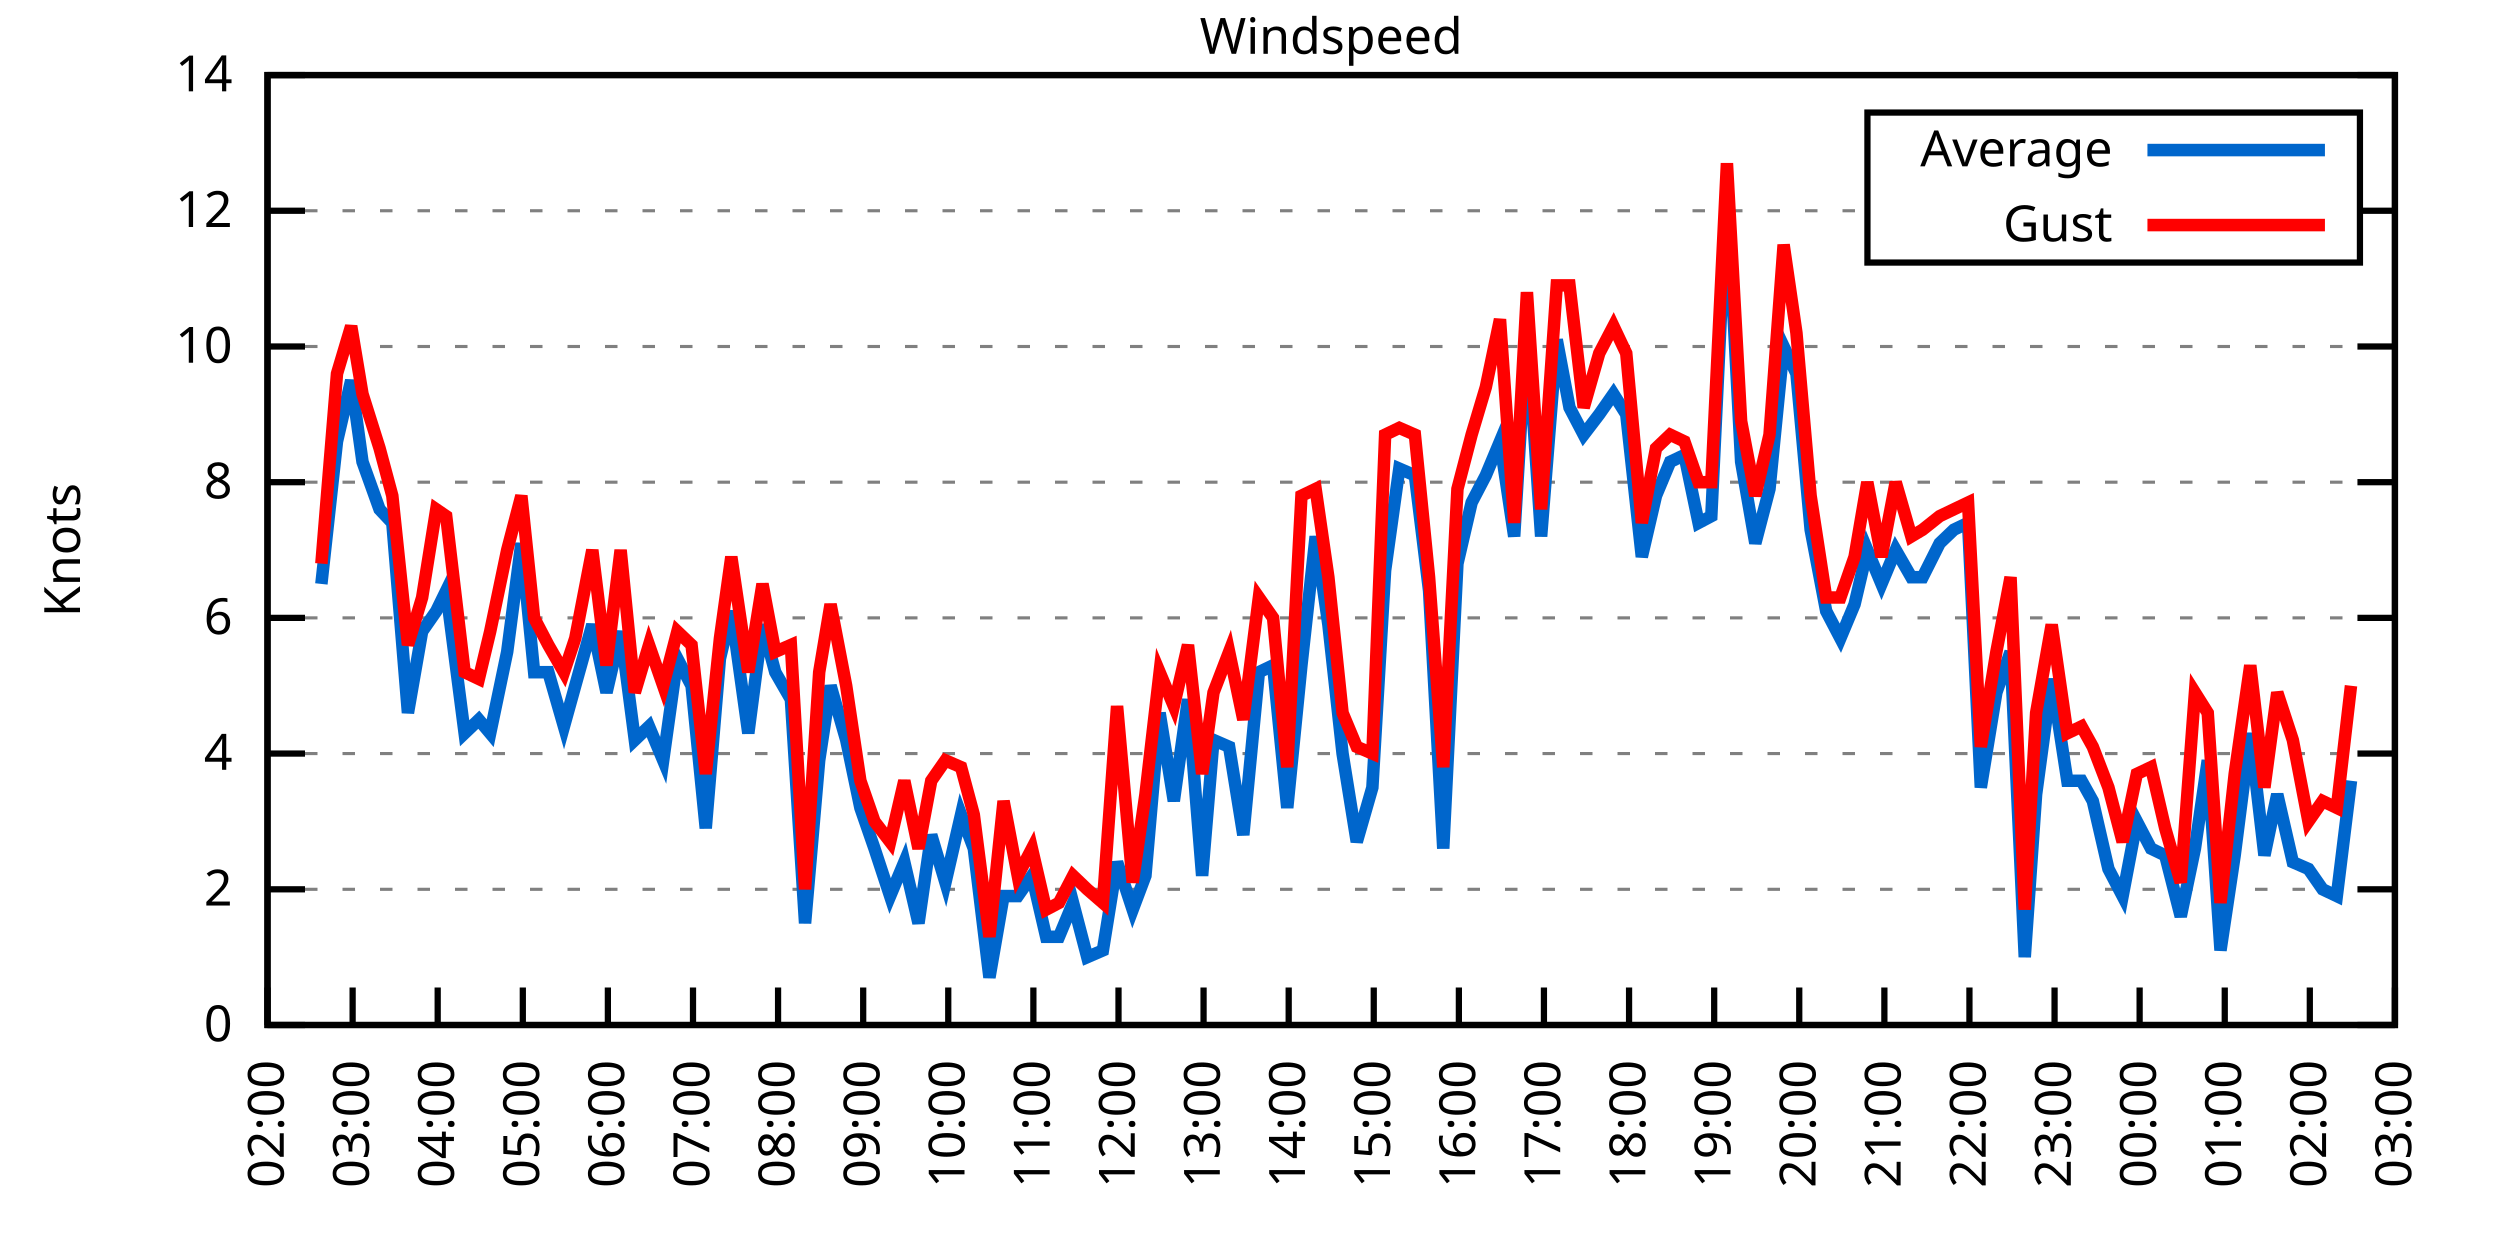
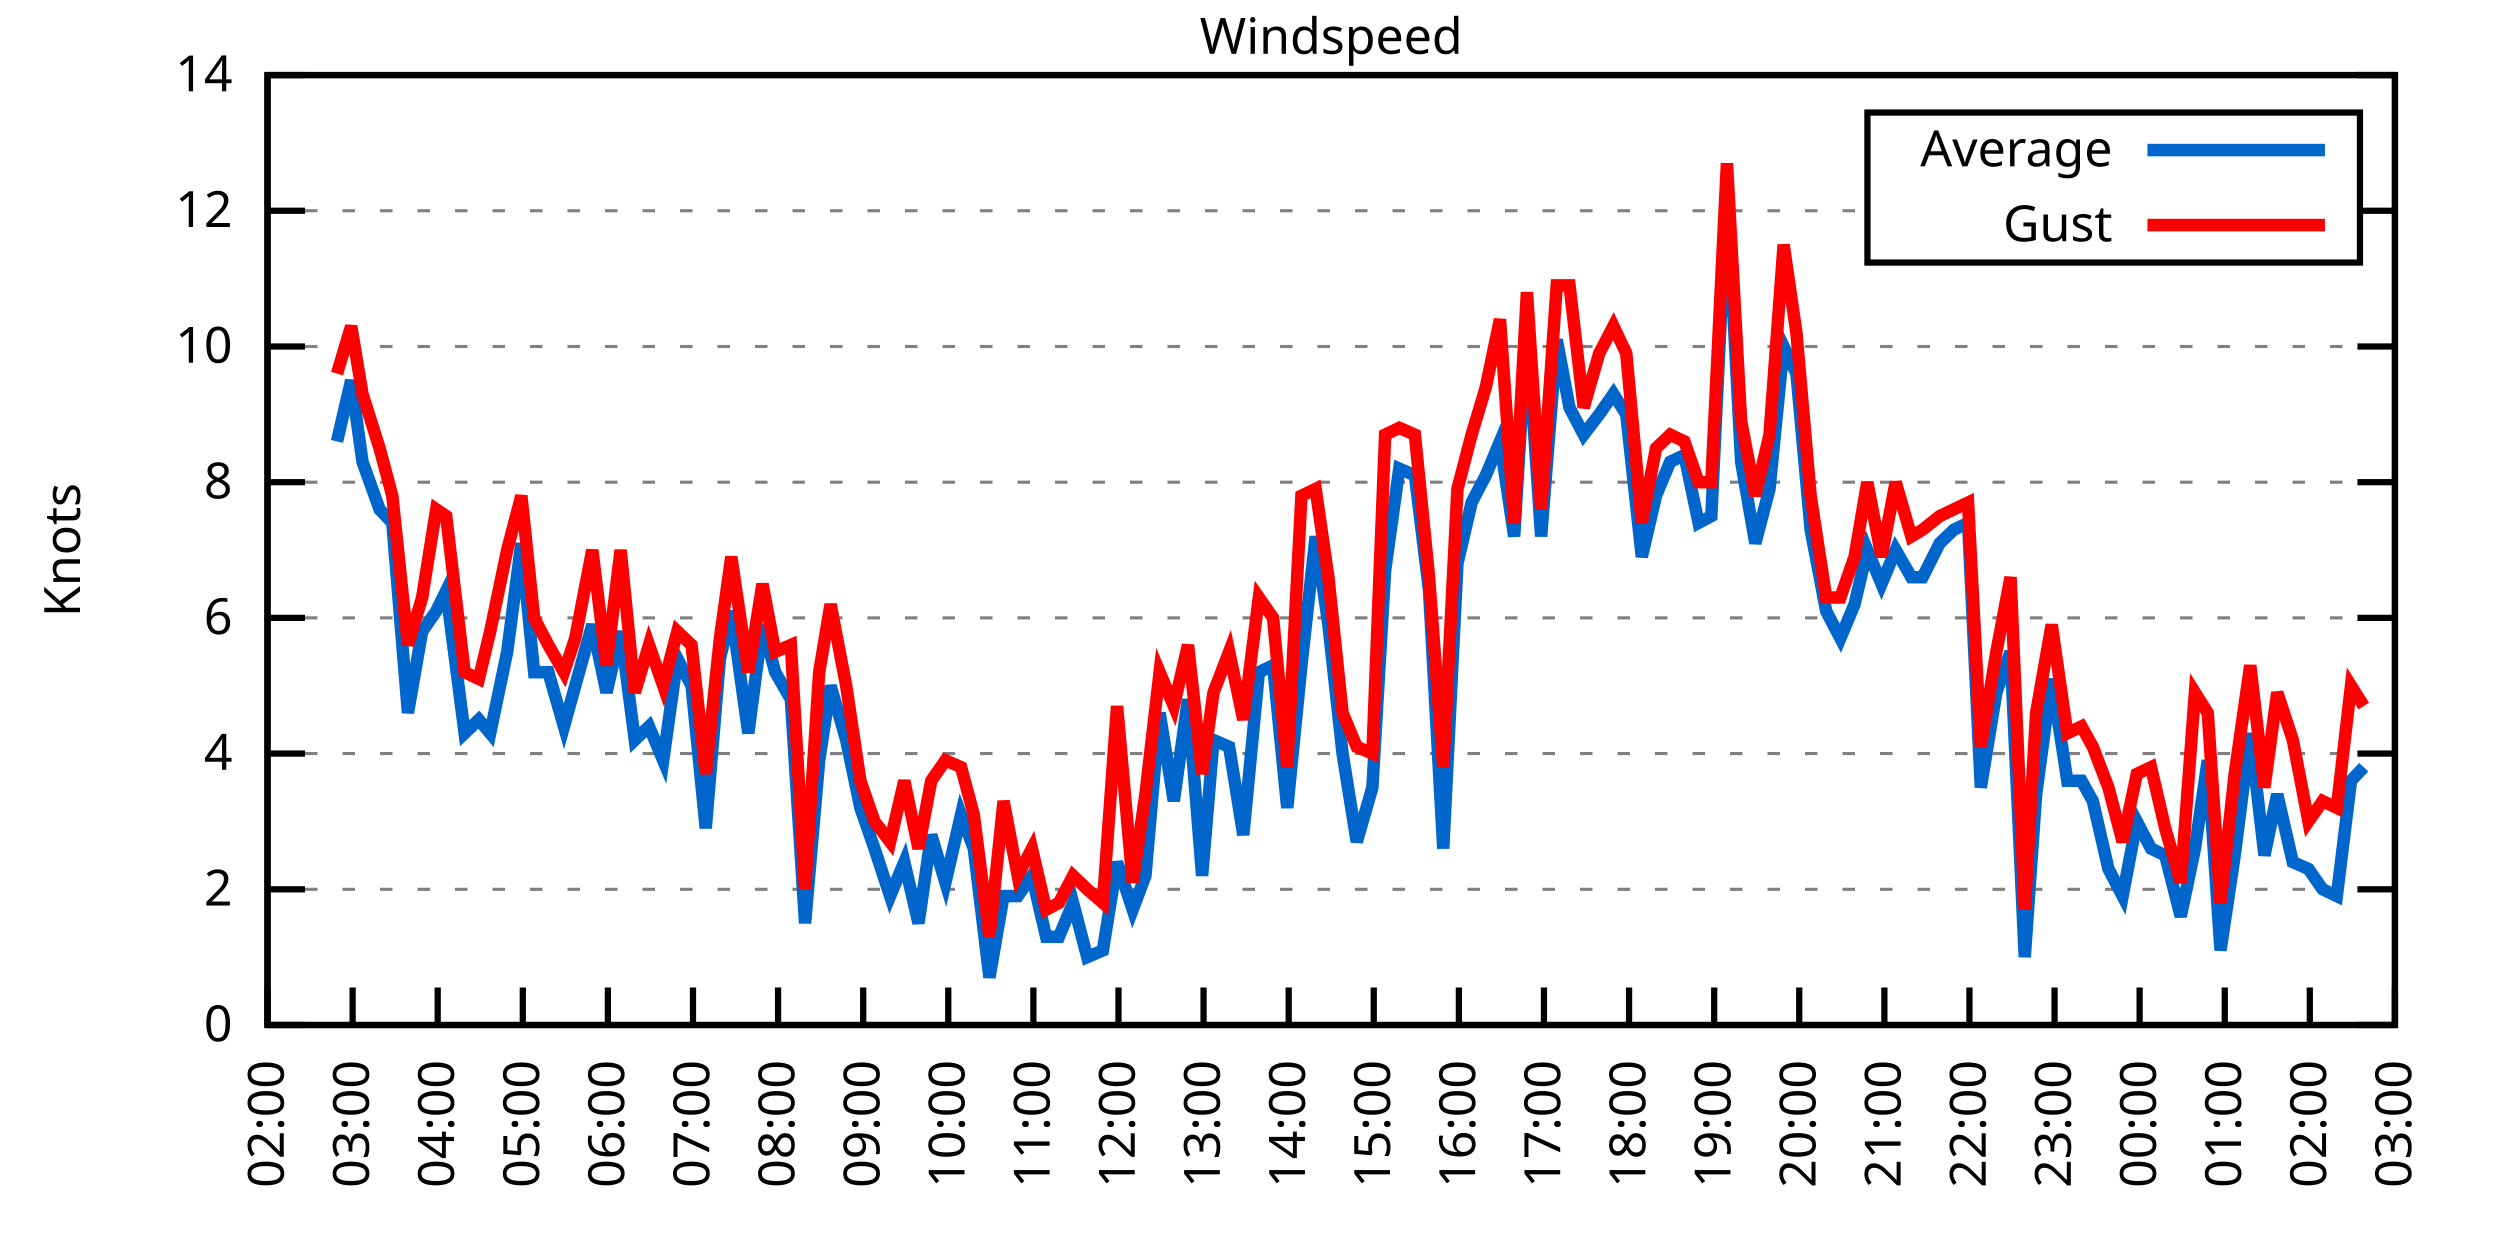
<svg xmlns="http://www.w3.org/2000/svg" xmlns:xlink="http://www.w3.org/1999/xlink" width="400" height="200" viewBox="0 0 400 200">
  <g id="gnuplot_canvas">
    <rect x="0" y="0" width="400" height="200" fill="none" />
    <defs>
      <circle id="gpDot" r="0.5" stroke-width="0.5" stroke="currentColor" />
      <path id="gpPt0" stroke-width="0.333" stroke="currentColor" d="M-1,0 h2 M0,-1 v2" />
      <path id="gpPt1" stroke-width="0.333" stroke="currentColor" d="M-1,-1 L1,1 M1,-1 L-1,1" />
      <path id="gpPt2" stroke-width="0.333" stroke="currentColor" d="M-1,0 L1,0 M0,-1 L0,1 M-1,-1 L1,1 M-1,1 L1,-1" />
      <rect id="gpPt3" stroke-width="0.333" stroke="currentColor" x="-1" y="-1" width="2" height="2" />
      <rect id="gpPt4" stroke-width="0.333" stroke="currentColor" fill="currentColor" x="-1" y="-1" width="2" height="2" />
      <circle id="gpPt5" stroke-width="0.333" stroke="currentColor" cx="0" cy="0" r="1" />
      <use xlink:href="#gpPt5" id="gpPt6" fill="currentColor" stroke="none" />
      <path id="gpPt7" stroke-width="0.333" stroke="currentColor" d="M0,-1.33 L-1.33,0.67 L1.33,0.67 z" />
      <use xlink:href="#gpPt7" id="gpPt8" fill="currentColor" stroke="none" />
      <use xlink:href="#gpPt7" id="gpPt9" stroke="currentColor" transform="rotate(180)" />
      <use xlink:href="#gpPt9" id="gpPt10" fill="currentColor" stroke="none" />
      <use xlink:href="#gpPt3" id="gpPt11" stroke="currentColor" transform="rotate(45)" />
      <use xlink:href="#gpPt11" id="gpPt12" fill="currentColor" stroke="none" />
      <path id="gpPt13" stroke-width="0.333" stroke="currentColor" d="M0,1.330 L1.265,0.411 L0.782,-1.067 L-0.782,-1.076 L-1.265,0.411 z" />
      <use xlink:href="#gpPt13" id="gpPt14" fill="currentColor" stroke="none" />
      <filter id="textbox" filterUnits="objectBoundingBox" x="0" y="0" height="1" width="1">
        <feFlood flood-color="white" flood-opacity="1" result="bgnd" />
        <feComposite in="SourceGraphic" in2="bgnd" operator="atop" />
      </filter>
      <filter id="greybox" filterUnits="objectBoundingBox" x="0" y="0" height="1" width="1">
        <feFlood flood-color="lightgrey" flood-opacity="1" result="grey" />
        <feComposite in="SourceGraphic" in2="grey" operator="atop" />
      </filter>
    </defs>
    <g fill="none" color="white" stroke="currentColor" stroke-width="1.00" stroke-linecap="butt" stroke-linejoin="miter">
</g>
    <g fill="none" color="black" stroke="currentColor" stroke-width="1.00" stroke-linecap="butt" stroke-linejoin="miter">
      <g stroke="none" shape-rendering="crispEdges">
        <polygon fill="rgb(255, 255, 255)" points="42.80,164.00 383.18,164.00 383.18,12.02 42.80,12.02 " />
      </g>
    </g>
    <g fill="none" color="black" stroke="currentColor" stroke-width="1.00" stroke-linecap="butt" stroke-linejoin="miter">
</g>
    <g fill="none" color="black" stroke="black" stroke-width="0.50" stroke-linecap="butt" stroke-linejoin="miter">
</g>
    <g fill="none" color="gray" stroke="currentColor" stroke-width="0.50" stroke-linecap="butt" stroke-linejoin="miter">
      <path stroke="gray" stroke-dasharray="2,4" class="gridline" d="M42.80,164.00 L383.19,164.00  " />
    </g>
    <g fill="none" color="gray" stroke="gray" stroke-width="1.00" stroke-linecap="butt" stroke-linejoin="miter">
</g>
    <g fill="none" color="black" stroke="currentColor" stroke-width="1.00" stroke-linecap="butt" stroke-linejoin="miter">
      <path stroke="black" d="M42.80,164.00 L48.80,164.00 M383.19,164.00 L377.19,164.00  " />
      <g transform="translate(37.20,166.60)" stroke="none" fill="black" font-family="Sans" font-size="8.00" text-anchor="end">
        <text>
          <tspan font-family="Sans"> 0</tspan>
        </text>
      </g>
    </g>
    <g fill="none" color="black" stroke="currentColor" stroke-width="1.00" stroke-linecap="butt" stroke-linejoin="miter">
</g>
    <g fill="none" color="black" stroke="black" stroke-width="0.50" stroke-linecap="butt" stroke-linejoin="miter">
</g>
    <g fill="none" color="gray" stroke="currentColor" stroke-width="0.50" stroke-linecap="butt" stroke-linejoin="miter">
      <path stroke="gray" stroke-dasharray="2,4" class="gridline" d="M42.80,142.29 L383.19,142.29  " />
    </g>
    <g fill="none" color="gray" stroke="gray" stroke-width="1.00" stroke-linecap="butt" stroke-linejoin="miter">
</g>
    <g fill="none" color="black" stroke="currentColor" stroke-width="1.00" stroke-linecap="butt" stroke-linejoin="miter">
      <path stroke="black" d="M42.80,142.29 L48.80,142.29 M383.19,142.29 L377.19,142.29  " />
      <g transform="translate(37.20,144.89)" stroke="none" fill="black" font-family="Sans" font-size="8.00" text-anchor="end">
        <text>
          <tspan font-family="Sans"> 2</tspan>
        </text>
      </g>
    </g>
    <g fill="none" color="black" stroke="currentColor" stroke-width="1.00" stroke-linecap="butt" stroke-linejoin="miter">
</g>
    <g fill="none" color="black" stroke="black" stroke-width="0.50" stroke-linecap="butt" stroke-linejoin="miter">
</g>
    <g fill="none" color="gray" stroke="currentColor" stroke-width="0.50" stroke-linecap="butt" stroke-linejoin="miter">
      <path stroke="gray" stroke-dasharray="2,4" class="gridline" d="M42.80,120.57 L383.19,120.57  " />
    </g>
    <g fill="none" color="gray" stroke="gray" stroke-width="1.00" stroke-linecap="butt" stroke-linejoin="miter">
</g>
    <g fill="none" color="black" stroke="currentColor" stroke-width="1.00" stroke-linecap="butt" stroke-linejoin="miter">
      <path stroke="black" d="M42.80,120.57 L48.80,120.57 M383.19,120.57 L377.19,120.57  " />
      <g transform="translate(37.20,123.17)" stroke="none" fill="black" font-family="Sans" font-size="8.00" text-anchor="end">
        <text>
          <tspan font-family="Sans"> 4</tspan>
        </text>
      </g>
    </g>
    <g fill="none" color="black" stroke="currentColor" stroke-width="1.00" stroke-linecap="butt" stroke-linejoin="miter">
</g>
    <g fill="none" color="black" stroke="black" stroke-width="0.50" stroke-linecap="butt" stroke-linejoin="miter">
</g>
    <g fill="none" color="gray" stroke="currentColor" stroke-width="0.50" stroke-linecap="butt" stroke-linejoin="miter">
      <path stroke="gray" stroke-dasharray="2,4" class="gridline" d="M42.80,98.86 L383.19,98.86  " />
    </g>
    <g fill="none" color="gray" stroke="gray" stroke-width="1.00" stroke-linecap="butt" stroke-linejoin="miter">
</g>
    <g fill="none" color="black" stroke="currentColor" stroke-width="1.00" stroke-linecap="butt" stroke-linejoin="miter">
      <path stroke="black" d="M42.80,98.86 L48.80,98.86 M383.19,98.86 L377.19,98.86  " />
      <g transform="translate(37.20,101.46)" stroke="none" fill="black" font-family="Sans" font-size="8.00" text-anchor="end">
        <text>
          <tspan font-family="Sans"> 6</tspan>
        </text>
      </g>
    </g>
    <g fill="none" color="black" stroke="currentColor" stroke-width="1.00" stroke-linecap="butt" stroke-linejoin="miter">
</g>
    <g fill="none" color="black" stroke="black" stroke-width="0.50" stroke-linecap="butt" stroke-linejoin="miter">
</g>
    <g fill="none" color="gray" stroke="currentColor" stroke-width="0.50" stroke-linecap="butt" stroke-linejoin="miter">
      <path stroke="gray" stroke-dasharray="2,4" class="gridline" d="M42.80,77.15 L383.19,77.15  " />
    </g>
    <g fill="none" color="gray" stroke="gray" stroke-width="1.00" stroke-linecap="butt" stroke-linejoin="miter">
</g>
    <g fill="none" color="black" stroke="currentColor" stroke-width="1.00" stroke-linecap="butt" stroke-linejoin="miter">
      <path stroke="black" d="M42.80,77.15 L48.80,77.15 M383.19,77.15 L377.19,77.15  " />
      <g transform="translate(37.20,79.75)" stroke="none" fill="black" font-family="Sans" font-size="8.00" text-anchor="end">
        <text>
          <tspan font-family="Sans"> 8</tspan>
        </text>
      </g>
    </g>
    <g fill="none" color="black" stroke="currentColor" stroke-width="1.00" stroke-linecap="butt" stroke-linejoin="miter">
</g>
    <g fill="none" color="black" stroke="black" stroke-width="0.50" stroke-linecap="butt" stroke-linejoin="miter">
</g>
    <g fill="none" color="gray" stroke="currentColor" stroke-width="0.50" stroke-linecap="butt" stroke-linejoin="miter">
      <path stroke="gray" stroke-dasharray="2,4" class="gridline" d="M42.80,55.44 L383.19,55.44  " />
    </g>
    <g fill="none" color="gray" stroke="gray" stroke-width="1.00" stroke-linecap="butt" stroke-linejoin="miter">
</g>
    <g fill="none" color="black" stroke="currentColor" stroke-width="1.00" stroke-linecap="butt" stroke-linejoin="miter">
      <path stroke="black" d="M42.80,55.44 L48.80,55.44 M383.19,55.44 L377.19,55.44  " />
      <g transform="translate(37.20,58.04)" stroke="none" fill="black" font-family="Sans" font-size="8.00" text-anchor="end">
        <text>
          <tspan font-family="Sans"> 10</tspan>
        </text>
      </g>
    </g>
    <g fill="none" color="black" stroke="currentColor" stroke-width="1.00" stroke-linecap="butt" stroke-linejoin="miter">
</g>
    <g fill="none" color="black" stroke="black" stroke-width="0.50" stroke-linecap="butt" stroke-linejoin="miter">
</g>
    <g fill="none" color="gray" stroke="currentColor" stroke-width="0.50" stroke-linecap="butt" stroke-linejoin="miter">
      <path stroke="gray" stroke-dasharray="2,4" class="gridline" d="M42.80,33.72 L298.79,33.72 M377.59,33.72 L383.19,33.72  " />
    </g>
    <g fill="none" color="gray" stroke="gray" stroke-width="1.00" stroke-linecap="butt" stroke-linejoin="miter">
</g>
    <g fill="none" color="black" stroke="currentColor" stroke-width="1.00" stroke-linecap="butt" stroke-linejoin="miter">
      <path stroke="black" d="M42.80,33.72 L48.80,33.72 M383.19,33.72 L377.19,33.72  " />
      <g transform="translate(37.20,36.32)" stroke="none" fill="black" font-family="Sans" font-size="8.00" text-anchor="end">
        <text>
          <tspan font-family="Sans"> 12</tspan>
        </text>
      </g>
    </g>
    <g fill="none" color="black" stroke="currentColor" stroke-width="1.00" stroke-linecap="butt" stroke-linejoin="miter">
</g>
    <g fill="none" color="black" stroke="black" stroke-width="0.50" stroke-linecap="butt" stroke-linejoin="miter">
</g>
    <g fill="none" color="gray" stroke="currentColor" stroke-width="0.50" stroke-linecap="butt" stroke-linejoin="miter">
      <path stroke="gray" stroke-dasharray="2,4" class="gridline" d="M42.80,12.01 L383.19,12.01  " />
    </g>
    <g fill="none" color="gray" stroke="gray" stroke-width="1.00" stroke-linecap="butt" stroke-linejoin="miter">
</g>
    <g fill="none" color="black" stroke="currentColor" stroke-width="1.00" stroke-linecap="butt" stroke-linejoin="miter">
      <path stroke="black" d="M42.80,12.01 L48.80,12.01 M383.19,12.01 L377.19,12.01  " />
      <g transform="translate(37.20,14.61)" stroke="none" fill="black" font-family="Sans" font-size="8.00" text-anchor="end">
        <text>
          <tspan font-family="Sans"> 14</tspan>
        </text>
      </g>
    </g>
    <g fill="none" color="black" stroke="currentColor" stroke-width="1.00" stroke-linecap="butt" stroke-linejoin="miter">
      <path stroke="black" d="M42.80,164.00 L42.80,158.00  " />
      <g transform="translate(45.40,169.60) rotate(270.00)" stroke="none" fill="black" font-family="Sans" font-size="8.00" text-anchor="end">
        <text>
          <tspan font-family="Sans">02:00</tspan>
        </text>
      </g>
    </g>
    <g fill="none" color="black" stroke="currentColor" stroke-width="1.00" stroke-linecap="butt" stroke-linejoin="miter">
      <path stroke="black" d="M56.42,164.00 L56.42,158.00  " />
      <g transform="translate(59.02,169.60) rotate(270.00)" stroke="none" fill="black" font-family="Sans" font-size="8.00" text-anchor="end">
        <text>
          <tspan font-family="Sans">03:00</tspan>
        </text>
      </g>
    </g>
    <g fill="none" color="black" stroke="currentColor" stroke-width="1.00" stroke-linecap="butt" stroke-linejoin="miter">
      <path stroke="black" d="M70.03,164.00 L70.03,158.00  " />
      <g transform="translate(72.63,169.60) rotate(270.00)" stroke="none" fill="black" font-family="Sans" font-size="8.00" text-anchor="end">
        <text>
          <tspan font-family="Sans">04:00</tspan>
        </text>
      </g>
    </g>
    <g fill="none" color="black" stroke="currentColor" stroke-width="1.00" stroke-linecap="butt" stroke-linejoin="miter">
      <path stroke="black" d="M83.65,164.00 L83.65,158.00  " />
      <g transform="translate(86.25,169.60) rotate(270.00)" stroke="none" fill="black" font-family="Sans" font-size="8.00" text-anchor="end">
        <text>
          <tspan font-family="Sans">05:00</tspan>
        </text>
      </g>
    </g>
    <g fill="none" color="black" stroke="currentColor" stroke-width="1.00" stroke-linecap="butt" stroke-linejoin="miter">
      <path stroke="black" d="M97.26,164.00 L97.26,158.00  " />
      <g transform="translate(99.86,169.60) rotate(270.00)" stroke="none" fill="black" font-family="Sans" font-size="8.00" text-anchor="end">
        <text>
          <tspan font-family="Sans">06:00</tspan>
        </text>
      </g>
    </g>
    <g fill="none" color="black" stroke="currentColor" stroke-width="1.00" stroke-linecap="butt" stroke-linejoin="miter">
      <path stroke="black" d="M110.88,164.00 L110.88,158.00  " />
      <g transform="translate(113.48,169.60) rotate(270.00)" stroke="none" fill="black" font-family="Sans" font-size="8.00" text-anchor="end">
        <text>
          <tspan font-family="Sans">07:00</tspan>
        </text>
      </g>
    </g>
    <g fill="none" color="black" stroke="currentColor" stroke-width="1.00" stroke-linecap="butt" stroke-linejoin="miter">
      <path stroke="black" d="M124.49,164.00 L124.49,158.00  " />
      <g transform="translate(127.09,169.60) rotate(270.00)" stroke="none" fill="black" font-family="Sans" font-size="8.00" text-anchor="end">
        <text>
          <tspan font-family="Sans">08:00</tspan>
        </text>
      </g>
    </g>
    <g fill="none" color="black" stroke="currentColor" stroke-width="1.00" stroke-linecap="butt" stroke-linejoin="miter">
      <path stroke="black" d="M138.11,164.00 L138.11,158.00  " />
      <g transform="translate(140.71,169.60) rotate(270.00)" stroke="none" fill="black" font-family="Sans" font-size="8.00" text-anchor="end">
        <text>
          <tspan font-family="Sans">09:00</tspan>
        </text>
      </g>
    </g>
    <g fill="none" color="black" stroke="currentColor" stroke-width="1.00" stroke-linecap="butt" stroke-linejoin="miter">
      <path stroke="black" d="M151.72,164.00 L151.72,158.00  " />
      <g transform="translate(154.32,169.60) rotate(270.00)" stroke="none" fill="black" font-family="Sans" font-size="8.00" text-anchor="end">
        <text>
          <tspan font-family="Sans">10:00</tspan>
        </text>
      </g>
    </g>
    <g fill="none" color="black" stroke="currentColor" stroke-width="1.00" stroke-linecap="butt" stroke-linejoin="miter">
      <path stroke="black" d="M165.34,164.00 L165.34,158.00  " />
      <g transform="translate(167.94,169.60) rotate(270.00)" stroke="none" fill="black" font-family="Sans" font-size="8.00" text-anchor="end">
        <text>
          <tspan font-family="Sans">11:00</tspan>
        </text>
      </g>
    </g>
    <g fill="none" color="black" stroke="currentColor" stroke-width="1.00" stroke-linecap="butt" stroke-linejoin="miter">
      <path stroke="black" d="M178.96,164.00 L178.96,158.00  " />
      <g transform="translate(181.56,169.60) rotate(270.00)" stroke="none" fill="black" font-family="Sans" font-size="8.00" text-anchor="end">
        <text>
          <tspan font-family="Sans">12:00</tspan>
        </text>
      </g>
    </g>
    <g fill="none" color="black" stroke="currentColor" stroke-width="1.00" stroke-linecap="butt" stroke-linejoin="miter">
      <path stroke="black" d="M192.57,164.00 L192.57,158.00  " />
      <g transform="translate(195.17,169.60) rotate(270.00)" stroke="none" fill="black" font-family="Sans" font-size="8.00" text-anchor="end">
        <text>
          <tspan font-family="Sans">13:00</tspan>
        </text>
      </g>
    </g>
    <g fill="none" color="black" stroke="currentColor" stroke-width="1.00" stroke-linecap="butt" stroke-linejoin="miter">
      <path stroke="black" d="M206.19,164.00 L206.19,158.00  " />
      <g transform="translate(208.79,169.60) rotate(270.00)" stroke="none" fill="black" font-family="Sans" font-size="8.00" text-anchor="end">
        <text>
          <tspan font-family="Sans">14:00</tspan>
        </text>
      </g>
    </g>
    <g fill="none" color="black" stroke="currentColor" stroke-width="1.00" stroke-linecap="butt" stroke-linejoin="miter">
      <path stroke="black" d="M219.80,164.00 L219.80,158.00  " />
      <g transform="translate(222.40,169.60) rotate(270.00)" stroke="none" fill="black" font-family="Sans" font-size="8.00" text-anchor="end">
        <text>
          <tspan font-family="Sans">15:00</tspan>
        </text>
      </g>
    </g>
    <g fill="none" color="black" stroke="currentColor" stroke-width="1.00" stroke-linecap="butt" stroke-linejoin="miter">
      <path stroke="black" d="M233.42,164.00 L233.42,158.00  " />
      <g transform="translate(236.02,169.60) rotate(270.00)" stroke="none" fill="black" font-family="Sans" font-size="8.00" text-anchor="end">
        <text>
          <tspan font-family="Sans">16:00</tspan>
        </text>
      </g>
    </g>
    <g fill="none" color="black" stroke="currentColor" stroke-width="1.00" stroke-linecap="butt" stroke-linejoin="miter">
      <path stroke="black" d="M247.03,164.00 L247.03,158.00  " />
      <g transform="translate(249.63,169.60) rotate(270.00)" stroke="none" fill="black" font-family="Sans" font-size="8.00" text-anchor="end">
        <text>
          <tspan font-family="Sans">17:00</tspan>
        </text>
      </g>
    </g>
    <g fill="none" color="black" stroke="currentColor" stroke-width="1.00" stroke-linecap="butt" stroke-linejoin="miter">
      <path stroke="black" d="M260.65,164.00 L260.65,158.00  " />
      <g transform="translate(263.25,169.60) rotate(270.00)" stroke="none" fill="black" font-family="Sans" font-size="8.00" text-anchor="end">
        <text>
          <tspan font-family="Sans">18:00</tspan>
        </text>
      </g>
    </g>
    <g fill="none" color="black" stroke="currentColor" stroke-width="1.00" stroke-linecap="butt" stroke-linejoin="miter">
      <path stroke="black" d="M274.27,164.00 L274.27,158.00  " />
      <g transform="translate(276.87,169.60) rotate(270.00)" stroke="none" fill="black" font-family="Sans" font-size="8.00" text-anchor="end">
        <text>
          <tspan font-family="Sans">19:00</tspan>
        </text>
      </g>
    </g>
    <g fill="none" color="black" stroke="currentColor" stroke-width="1.00" stroke-linecap="butt" stroke-linejoin="miter">
      <path stroke="black" d="M287.88,164.00 L287.88,158.00  " />
      <g transform="translate(290.48,169.60) rotate(270.00)" stroke="none" fill="black" font-family="Sans" font-size="8.00" text-anchor="end">
        <text>
          <tspan font-family="Sans">20:00</tspan>
        </text>
      </g>
    </g>
    <g fill="none" color="black" stroke="currentColor" stroke-width="1.00" stroke-linecap="butt" stroke-linejoin="miter">
      <path stroke="black" d="M301.50,164.00 L301.50,158.00  " />
      <g transform="translate(304.10,169.60) rotate(270.00)" stroke="none" fill="black" font-family="Sans" font-size="8.00" text-anchor="end">
        <text>
          <tspan font-family="Sans">21:00</tspan>
        </text>
      </g>
    </g>
    <g fill="none" color="black" stroke="currentColor" stroke-width="1.00" stroke-linecap="butt" stroke-linejoin="miter">
      <path stroke="black" d="M315.11,164.00 L315.11,158.00  " />
      <g transform="translate(317.71,169.60) rotate(270.00)" stroke="none" fill="black" font-family="Sans" font-size="8.00" text-anchor="end">
        <text>
          <tspan font-family="Sans">22:00</tspan>
        </text>
      </g>
    </g>
    <g fill="none" color="black" stroke="currentColor" stroke-width="1.00" stroke-linecap="butt" stroke-linejoin="miter">
      <path stroke="black" d="M328.73,164.00 L328.73,158.00  " />
      <g transform="translate(331.33,169.60) rotate(270.00)" stroke="none" fill="black" font-family="Sans" font-size="8.00" text-anchor="end">
        <text>
          <tspan font-family="Sans">23:00</tspan>
        </text>
      </g>
    </g>
    <g fill="none" color="black" stroke="currentColor" stroke-width="1.00" stroke-linecap="butt" stroke-linejoin="miter">
      <path stroke="black" d="M342.34,164.00 L342.34,158.00  " />
      <g transform="translate(344.94,169.60) rotate(270.00)" stroke="none" fill="black" font-family="Sans" font-size="8.00" text-anchor="end">
        <text>
          <tspan font-family="Sans">00:00</tspan>
        </text>
      </g>
    </g>
    <g fill="none" color="black" stroke="currentColor" stroke-width="1.00" stroke-linecap="butt" stroke-linejoin="miter">
      <path stroke="black" d="M355.96,164.00 L355.96,158.00  " />
      <g transform="translate(358.56,169.60) rotate(270.00)" stroke="none" fill="black" font-family="Sans" font-size="8.00" text-anchor="end">
        <text>
          <tspan font-family="Sans">01:00</tspan>
        </text>
      </g>
    </g>
    <g fill="none" color="black" stroke="currentColor" stroke-width="1.00" stroke-linecap="butt" stroke-linejoin="miter">
      <path stroke="black" d="M369.57,164.00 L369.57,158.00  " />
      <g transform="translate(372.17,169.60) rotate(270.00)" stroke="none" fill="black" font-family="Sans" font-size="8.00" text-anchor="end">
        <text>
          <tspan font-family="Sans">02:00</tspan>
        </text>
      </g>
    </g>
    <g fill="none" color="black" stroke="currentColor" stroke-width="1.00" stroke-linecap="butt" stroke-linejoin="miter">
      <path stroke="black" d="M383.19,164.00 L383.19,158.00  " />
      <g transform="translate(385.79,169.60) rotate(270.00)" stroke="none" fill="black" font-family="Sans" font-size="8.00" text-anchor="end">
        <text>
          <tspan font-family="Sans">03:00</tspan>
        </text>
      </g>
    </g>
    <g fill="none" color="black" stroke="currentColor" stroke-width="1.00" stroke-linecap="butt" stroke-linejoin="miter">
</g>
    <g fill="none" color="black" stroke="currentColor" stroke-width="1.00" stroke-linecap="butt" stroke-linejoin="miter">
      <path stroke="black" d="M42.80,12.01 L42.80,164.00 L383.19,164.00 L383.19,12.01 L42.80,12.01 Z  " />
    </g>
    <g fill="none" color="black" stroke="currentColor" stroke-width="1.00" stroke-linecap="butt" stroke-linejoin="miter">
</g>
    <g fill="none" color="black" stroke="currentColor" stroke-width="1.00" stroke-linecap="butt" stroke-linejoin="miter">
      <path stroke="black" d="M298.79,42.01 L298.79,18.01 L377.59,18.01 L377.59,42.01 L298.79,42.01 Z  " />
    </g>
    <g id="Windspeed_plot_1">
      <g fill="none" color="white" stroke="black" stroke-width="2.00" stroke-linecap="butt" stroke-linejoin="miter">
</g>
      <g fill="none" color="black" stroke="currentColor" stroke-width="2.00" stroke-linecap="butt" stroke-linejoin="miter">
        <g transform="translate(337.99,26.61)" stroke="none" fill="black" font-family="Sans" font-size="8.00" text-anchor="end">
          <text>
            <tspan font-family="Sans">Average</tspan>
          </text>
        </g>
      </g>
      <g fill="none" color="black" stroke="currentColor" stroke-width="2.00" stroke-linecap="butt" stroke-linejoin="miter">
-         <path stroke="rgb(  0, 102, 204)" d="M343.59,24.01 L371.99,24.01 M51.42,93.43 L53.92,70.63 L56.19,60.86 L58.00,73.89 L60.73,81.49 L62.77,83.66   L65.27,114.06 L67.54,101.03 L69.80,97.78 L71.39,94.52 L74.34,117.32 L76.61,115.15 L78.43,117.32 L81.15,104.29   L83.42,86.92 L85.46,107.55 L87.73,107.55 L90.23,116.23 L92.04,109.72 L94.77,99.95 L97.04,110.80 L99.30,101.03   L101.57,118.40 L103.84,116.23 L106.11,121.66 L108.38,105.38 L110.65,109.72 L112.92,132.52 L115.19,105.38 L117.01,97.78   L119.73,117.32 L122.00,99.95 L124.04,107.55 L126.54,111.89 L128.81,147.72 L131.07,121.66 L132.89,109.72 L135.39,118.40   L137.66,129.26 L139.92,135.77 L142.42,143.37 L144.69,137.94 L146.96,147.72 L149.00,133.60 L151.27,141.20 L153.77,130.35   L155.81,135.77 L158.31,156.40 L160.57,143.37 L162.84,143.37 L165.11,140.12 L167.38,149.89 L169.43,149.89 L171.69,144.46   L173.96,153.14 L176.46,152.06 L178.73,137.94 L181.23,145.54 L183.27,140.12 L185.54,114.06 L187.81,128.17 L190.08,111.89   L192.34,140.12 L194.16,118.40 L196.66,119.49 L198.93,133.60 L201.42,107.55 L203.69,106.46 L205.96,129.26 L208.23,106.46   L210.50,85.83 L212.54,99.95 L214.81,120.57 L217.08,134.69 L219.58,126.00 L221.62,91.26 L223.89,74.98 L226.38,76.06   L228.65,94.52 L230.92,135.77 L233.19,90.18 L235.46,80.41 L237.73,76.06 L240.00,70.63 L242.27,85.83 L244.31,52.18   L246.58,85.83 L249.08,54.35 L251.12,65.21 L253.39,69.55 L255.88,66.29 L258.15,63.04 L260.20,66.29 L262.69,89.09   L264.96,79.32 L267.23,73.89 L269.50,72.81 L271.77,83.66 L273.81,82.58 L276.31,30.47 L278.58,73.89 L280.85,86.92   L283.12,78.23 L285.38,55.44 L287.43,59.78 L289.70,84.75 L292.19,97.78 L294.46,102.12 L296.73,96.69 L298.77,88.00   L301.04,93.43 L303.31,88.00 L305.81,92.35 L307.62,92.35 L310.35,86.92 L312.62,84.75 L314.89,83.66 L316.93,126.00   L319.42,110.80 L321.69,104.29 L323.96,153.14 L325.78,127.09 L328.27,108.63 L330.77,124.92 L333.04,124.92 L334.85,128.17   L337.35,139.03 L339.62,143.37 L341.89,131.43 L344.16,135.77 L346.43,136.86 L348.92,146.63 L351.19,135.77 L353.24,121.66   L355.28,152.06 L357.55,136.86 L360.04,117.32 L362.31,136.86 L364.36,127.09 L366.85,137.94 L369.35,139.03 L371.62,142.29   L373.89,143.37 L376.16,124.92  " />
+         <path stroke="rgb(  0, 102, 204)" d="M343.59,24.01 L371.99,24.01 M53.92,70.63 L56.19,60.86 L58.00,73.89 L60.73,81.49 L62.77,83.66 L65.27,114.06   L67.54,101.03 L69.80,97.78 L71.39,94.52 L74.34,117.32 L76.61,115.15 L78.43,117.32 L81.15,104.29 L83.42,86.92   L85.46,107.55 L87.73,107.55 L90.23,116.23 L92.04,109.72 L94.77,99.95 L97.04,110.80 L99.30,101.03 L101.57,118.40   L103.84,116.23 L106.11,121.66 L108.38,105.38 L110.65,109.72 L112.92,132.52 L115.19,105.38 L117.01,97.78 L119.73,117.32   L122.00,99.95 L124.04,107.55 L126.54,111.89 L128.81,147.72 L131.07,121.66 L132.89,109.72 L135.39,118.40 L137.66,129.26   L139.92,135.77 L142.42,143.37 L144.69,137.94 L146.96,147.72 L149.00,133.60 L151.27,141.20 L153.77,130.35 L155.81,135.77   L158.31,156.40 L160.57,143.37 L162.84,143.37 L165.11,140.12 L167.38,149.89 L169.43,149.89 L171.69,144.46 L173.96,153.14   L176.46,152.06 L178.73,137.94 L181.23,145.54 L183.27,140.12 L185.54,114.06 L187.81,128.17 L190.08,111.89 L192.34,140.12   L194.16,118.40 L196.66,119.49 L198.93,133.60 L201.42,107.55 L203.69,106.46 L205.96,129.26 L208.23,106.46 L210.50,85.83   L212.54,99.95 L214.81,120.57 L217.08,134.69 L219.58,126.00 L221.62,91.26 L223.89,74.98 L226.38,76.06 L228.65,94.52   L230.92,135.77 L233.19,90.18 L235.46,80.41 L237.73,76.06 L240.00,70.63 L242.27,85.83 L244.31,52.18 L246.58,85.83   L249.08,54.35 L251.12,65.21 L253.39,69.55 L255.88,66.29 L258.15,63.04 L260.20,66.29 L262.69,89.09 L264.96,79.32   L267.23,73.89 L269.50,72.81 L271.77,83.66 L273.81,82.58 L276.31,30.47 L278.58,73.89 L280.85,86.92 L283.12,78.23   L285.38,55.44 L287.43,59.78 L289.70,84.75 L292.19,97.78 L294.46,102.12 L296.73,96.69 L298.77,88.00 L301.04,93.43   L303.31,88.00 L305.81,92.35 L307.62,92.35 L310.35,86.92 L312.62,84.75 L314.89,83.66 L316.93,126.00 L319.42,110.80   L321.69,104.29 L323.96,153.14 L325.78,127.09 L328.27,108.63 L330.77,124.92 L333.04,124.92 L334.85,128.17 L337.35,139.03   L339.62,143.37 L341.89,131.43 L344.16,135.77 L346.43,136.86 L348.92,146.63 L351.19,135.77 L353.24,121.66 L355.28,152.06   L357.55,136.86 L360.04,117.32 L362.31,136.86 L364.36,127.09 L366.85,137.94 L369.35,139.03 L371.62,142.29 L373.89,143.37   L376.16,124.92 L378.20,122.75  " />
      </g>
    </g>
    <g id="Windspeed_plot_2">
      <g fill="none" color="black" stroke="currentColor" stroke-width="2.00" stroke-linecap="butt" stroke-linejoin="miter">
        <g transform="translate(337.99,38.61)" stroke="none" fill="black" font-family="Sans" font-size="8.00" text-anchor="end">
          <text>
            <tspan font-family="Sans">Gust</tspan>
          </text>
        </g>
      </g>
      <g fill="none" color="black" stroke="currentColor" stroke-width="2.00" stroke-linecap="butt" stroke-linejoin="miter">
-         <path stroke="rgb(255,   0,   0)" d="M343.59,36.01 L371.99,36.01 M51.42,90.18 L53.92,59.78 L56.19,52.18 L58.00,63.04 L60.73,71.72 L62.77,79.32   L65.27,103.20 L67.54,95.60 L69.80,81.49 L71.39,82.58 L74.34,107.55 L76.61,108.63 L78.43,101.03 L81.15,88.00   L83.42,79.32 L85.46,98.86 L87.73,103.20 L90.23,107.55 L92.04,102.12 L94.77,88.00 L97.04,106.46 L99.30,88.00   L101.57,110.80 L103.84,103.20 L106.11,109.72 L108.38,101.03 L110.65,103.20 L112.92,123.83 L115.19,102.12 L117.01,89.09   L119.73,107.55 L122.00,93.43 L124.04,104.29 L126.54,103.20 L128.81,142.29 L131.07,107.55 L132.89,96.69 L135.39,109.72   L137.66,124.92 L139.92,131.43 L142.42,134.69 L144.69,124.92 L146.96,135.77 L149.00,124.92 L151.27,121.66 L153.77,122.75   L155.81,130.35 L158.31,149.89 L160.57,128.17 L162.84,140.12 L165.11,135.77 L167.38,145.54 L169.43,144.46 L171.69,140.12   L173.96,142.29 L176.46,144.46 L178.73,112.97 L181.23,141.20 L183.27,127.09 L185.54,107.55 L187.81,112.97 L190.08,103.20   L192.34,123.83 L194.16,110.80 L196.66,104.29 L198.93,115.15 L201.42,95.60 L203.69,98.86 L205.96,122.75 L208.23,79.32   L210.50,78.23 L212.54,92.35 L214.81,114.06 L217.08,119.49 L219.58,120.57 L221.62,69.55 L223.89,68.46 L226.38,69.55   L228.65,92.35 L230.92,122.75 L233.19,78.23 L235.46,69.55 L237.73,61.95 L240.00,51.09 L242.27,83.66 L244.31,46.75   L246.58,81.49 L249.08,45.66 L251.12,45.66 L253.39,65.21 L255.88,56.52 L258.15,52.18 L260.20,56.52 L262.69,83.66   L264.96,71.72 L267.23,69.55 L269.50,70.63 L271.77,77.15 L273.81,77.15 L276.31,26.12 L278.58,67.38 L280.85,79.32   L283.12,69.55 L285.38,39.15 L287.43,53.26 L289.70,79.32 L292.19,95.60 L294.46,95.60 L296.73,89.09 L298.77,77.15   L301.04,89.09 L303.31,77.15 L305.81,85.83 L307.62,84.75 L310.35,82.58 L312.62,81.49 L314.89,80.41 L316.93,119.49   L319.42,104.29 L321.69,92.35 L323.96,145.54 L325.78,114.06 L328.27,99.95 L330.77,117.32 L333.04,116.23 L334.85,119.49   L337.35,126.00 L339.62,134.69 L341.89,123.83 L344.16,122.75 L346.43,132.52 L348.92,141.20 L351.19,110.80 L353.24,114.06   L355.28,144.46 L357.55,123.83 L360.04,106.46 L362.31,126.00 L364.36,110.80 L366.85,118.40 L369.35,131.43 L371.62,128.17   L373.89,129.26 L376.16,109.72  " />
+         <path stroke="rgb(255,   0,   0)" d="M343.59,36.01 L371.99,36.01 M53.92,59.78 L56.19,52.18 L58.00,63.04 L60.73,71.72 L62.77,79.32 L65.27,103.20   L67.54,95.60 L69.80,81.49 L71.39,82.58 L74.34,107.55 L76.61,108.63 L78.43,101.03 L81.15,88.00 L83.42,79.32   L85.46,98.86 L87.73,103.20 L90.23,107.55 L92.04,102.12 L94.77,88.00 L97.04,106.46 L99.30,88.00 L101.57,110.80   L103.84,103.20 L106.11,109.72 L108.38,101.03 L110.65,103.20 L112.92,123.83 L115.19,102.12 L117.01,89.09 L119.73,107.55   L122.00,93.43 L124.04,104.29 L126.54,103.20 L128.81,142.29 L131.07,107.55 L132.89,96.69 L135.39,109.72 L137.66,124.92   L139.92,131.43 L142.42,134.69 L144.69,124.92 L146.96,135.77 L149.00,124.92 L151.27,121.66 L153.77,122.75 L155.81,130.35   L158.31,149.89 L160.57,128.17 L162.84,140.12 L165.11,135.77 L167.38,145.54 L169.43,144.46 L171.69,140.12 L173.96,142.29   L176.46,144.46 L178.73,112.97 L181.23,141.20 L183.27,127.09 L185.54,107.55 L187.81,112.97 L190.08,103.20 L192.34,123.83   L194.16,110.80 L196.66,104.29 L198.93,115.15 L201.42,95.60 L203.69,98.86 L205.96,122.75 L208.23,79.32 L210.50,78.23   L212.54,92.35 L214.81,114.06 L217.08,119.49 L219.58,120.57 L221.62,69.55 L223.89,68.46 L226.38,69.55 L228.65,92.35   L230.92,122.75 L233.19,78.23 L235.46,69.55 L237.73,61.95 L240.00,51.09 L242.27,83.66 L244.31,46.75 L246.58,81.49   L249.08,45.66 L251.12,45.66 L253.39,65.21 L255.88,56.52 L258.15,52.18 L260.20,56.52 L262.69,83.66 L264.96,71.72   L267.23,69.55 L269.50,70.63 L271.77,77.15 L273.81,77.15 L276.31,26.12 L278.58,67.38 L280.85,79.32 L283.12,69.55   L285.38,39.15 L287.43,53.26 L289.70,79.32 L292.19,95.60 L294.46,95.60 L296.73,89.09 L298.77,77.15 L301.04,89.09   L303.31,77.15 L305.81,85.83 L307.62,84.75 L310.35,82.58 L312.62,81.49 L314.89,80.41 L316.93,119.49 L319.42,104.29   L321.69,92.35 L323.96,145.54 L325.78,114.06 L328.27,99.95 L330.77,117.32 L333.04,116.23 L334.85,119.49 L337.35,126.00   L339.62,134.69 L341.89,123.83 L344.16,122.75 L346.43,132.52 L348.92,141.20 L351.19,110.80 L353.24,114.06 L355.28,144.46   L357.55,123.83 L360.04,106.46 L362.31,126.00 L364.36,110.80 L366.85,118.40 L369.35,131.43 L371.62,128.17 L373.89,129.26   L376.16,109.72 L378.20,112.97  " />
      </g>
    </g>
    <g fill="none" color="black" stroke="currentColor" stroke-width="2.00" stroke-linecap="butt" stroke-linejoin="miter">
</g>
    <g fill="none" color="black" stroke="black" stroke-width="1.00" stroke-linecap="butt" stroke-linejoin="miter">
</g>
    <g fill="none" color="black" stroke="currentColor" stroke-width="1.00" stroke-linecap="butt" stroke-linejoin="miter">
      <path stroke="black" d="M42.80,12.01 L42.80,164.00 L383.19,164.00 L383.19,12.01 L42.80,12.01 Z  " />
      <g transform="translate(12.80,88.01) rotate(270.00)" stroke="none" fill="black" font-family="Sans" font-size="8.00" text-anchor="middle">
        <text>
          <tspan font-family="Sans">Knots</tspan>
        </text>
      </g>
    </g>
    <g fill="none" color="black" stroke="currentColor" stroke-width="1.00" stroke-linecap="butt" stroke-linejoin="miter">
</g>
    <g fill="none" color="black" stroke="currentColor" stroke-width="1.00" stroke-linecap="butt" stroke-linejoin="miter">
      <g transform="translate(212.99,8.61)" stroke="none" fill="black" font-family="Sans" font-size="8.00" text-anchor="middle">
        <text>
          <tspan font-family="Sans">Windspeed</tspan>
        </text>
      </g>
    </g>
    <g fill="none" color="black" stroke="currentColor" stroke-width="1.00" stroke-linecap="butt" stroke-linejoin="miter">
</g>
  </g>
</svg>
